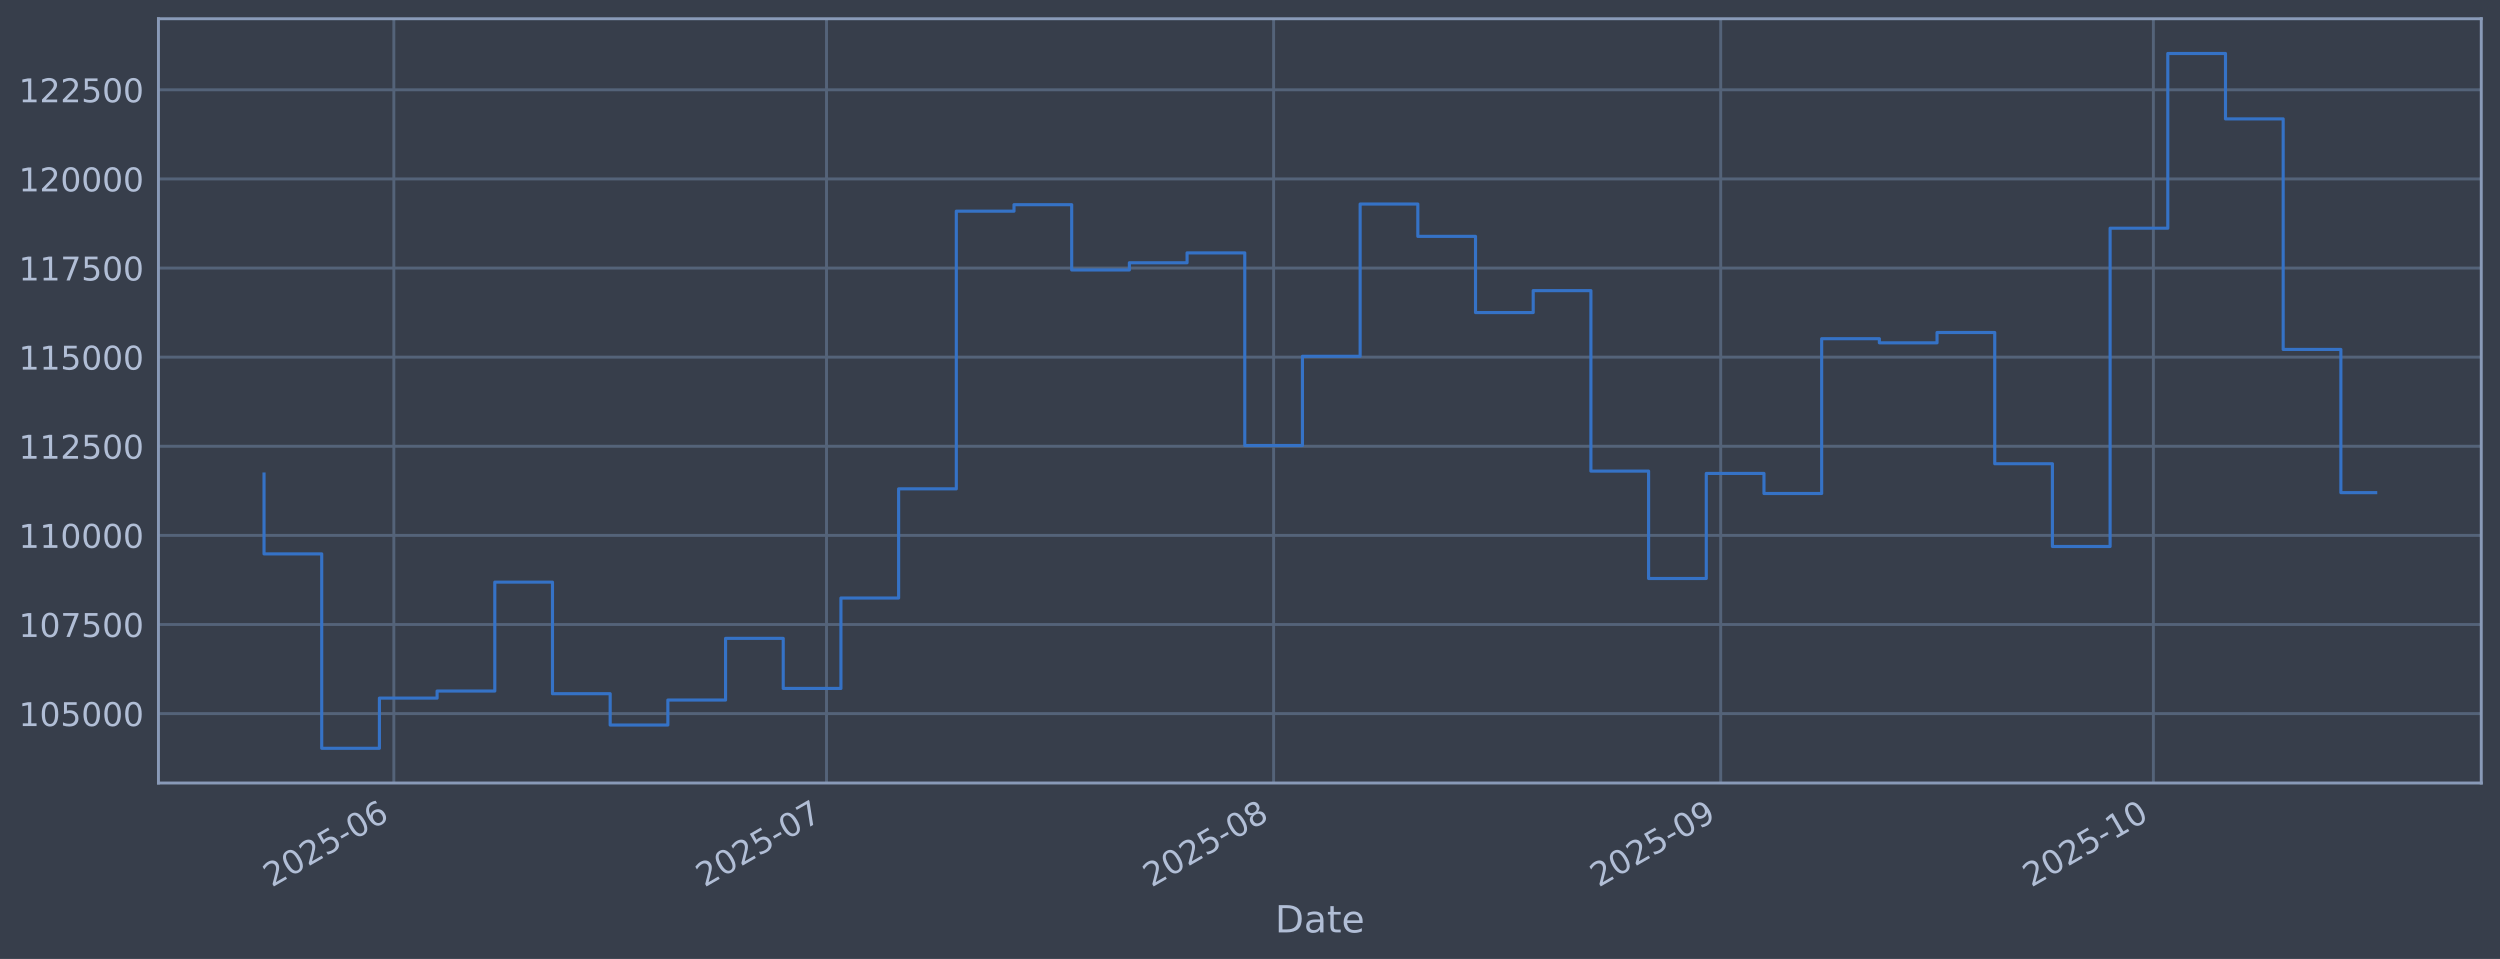
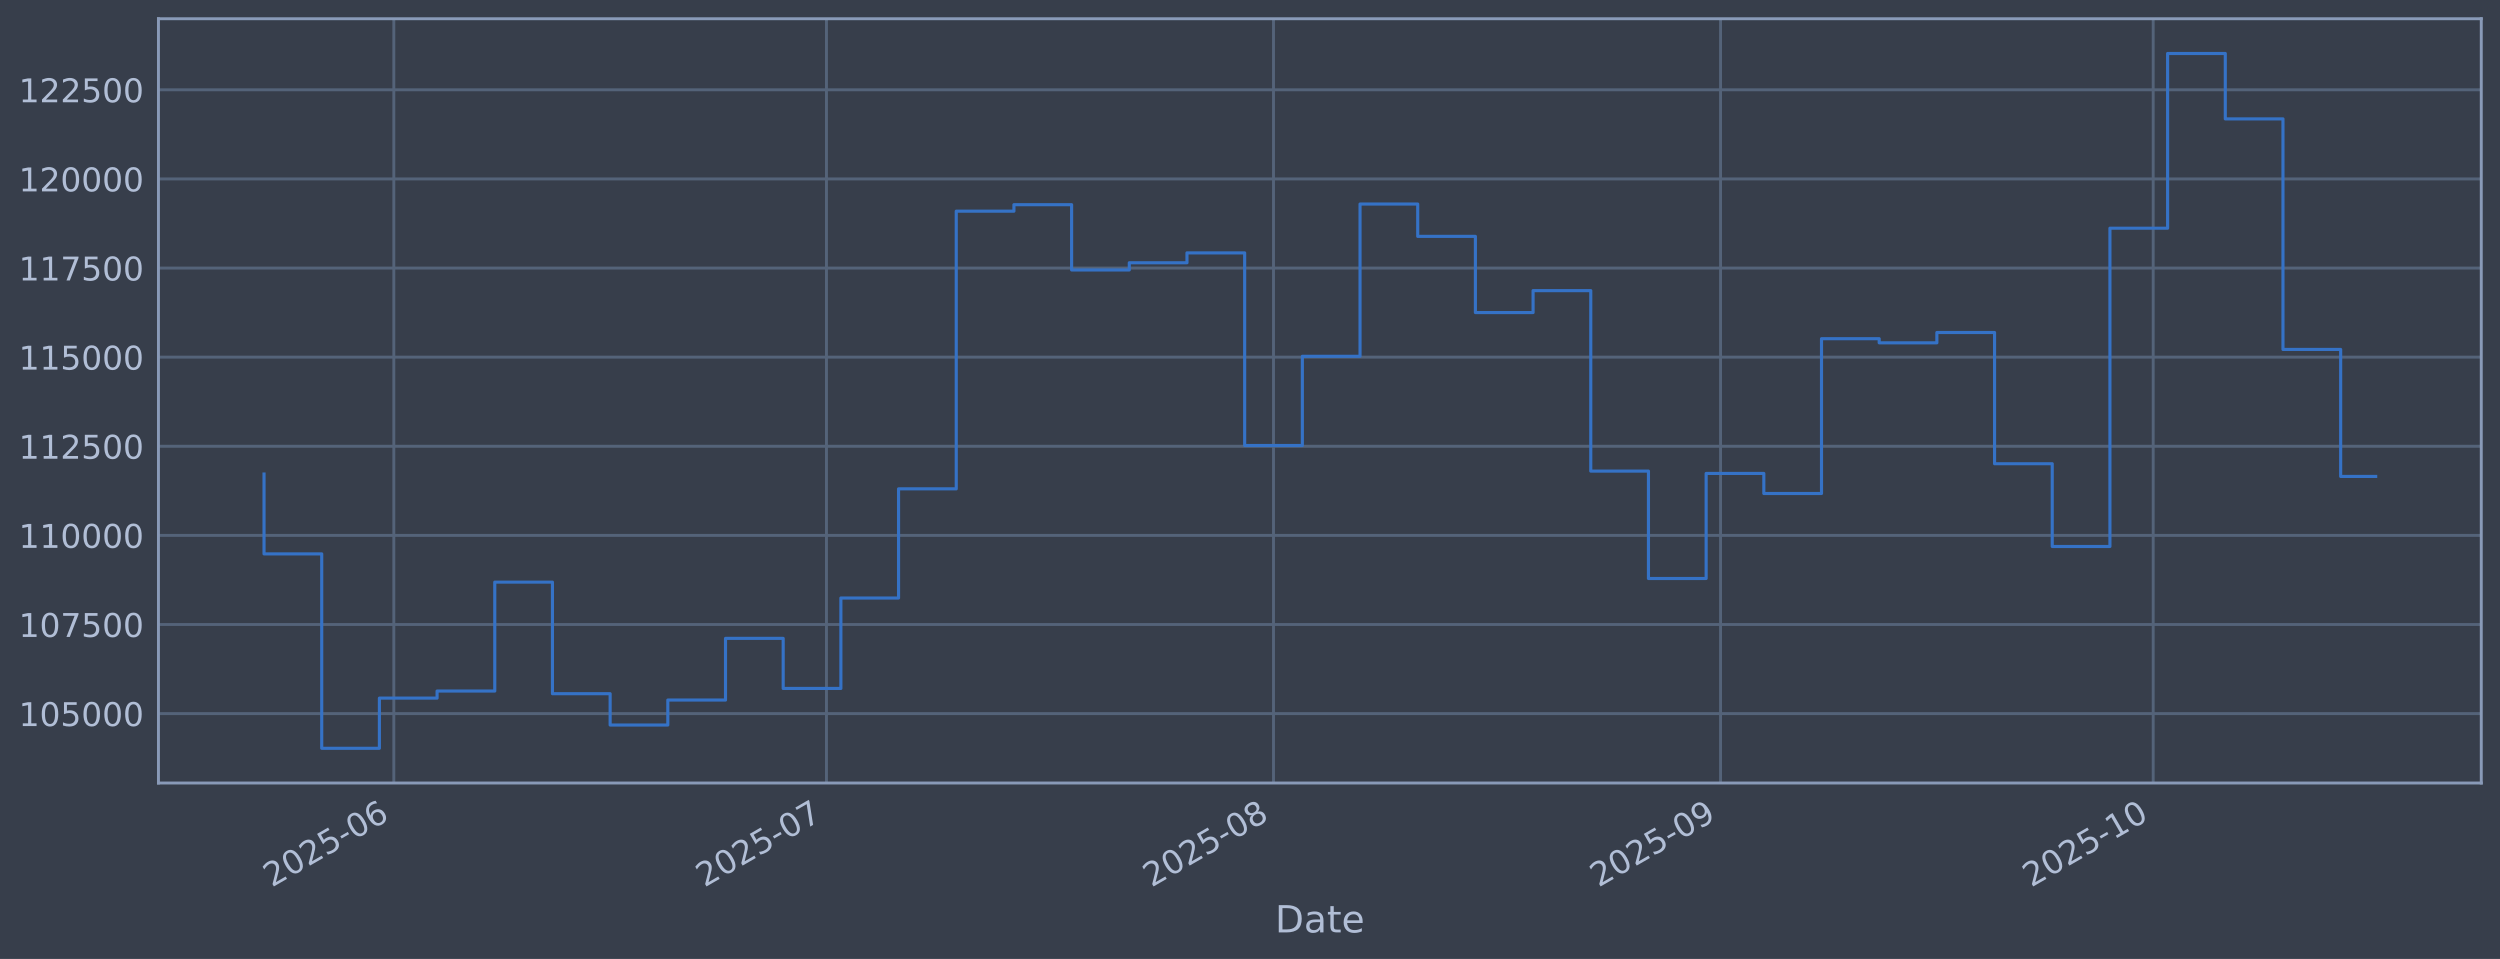
<svg xmlns="http://www.w3.org/2000/svg" xmlns:xlink="http://www.w3.org/1999/xlink" width="960.9pt" height="368.58pt" viewBox="0 0 960.9 368.58" version="1.1">
  <defs>
    <style type="text/css">*{stroke-linejoin: round; stroke-linecap: butt}</style>
  </defs>
  <g id="figure_1">
    <g id="patch_1">
      <path d="M 0 368.58  L 960.9 368.58  L 960.9 0  L 0 0  z " style="fill: #373e4b" />
    </g>
    <g id="axes_1">
      <g id="patch_2">
        <path d="M 60.901 300.96  L 953.701 300.96  L 953.701 7.2  L 60.901 7.2  z " style="fill: #373e4b" />
      </g>
      <g id="matplotlib.axis_1">
        <g id="xtick_1">
          <g id="line2d_1">
-             <path d="M 151.373 300.96  L 151.373 7.2  " clip-path="url(#pac3f331869)" style="fill: none; stroke: #546379; stroke-width: 1.12; stroke-linecap: square" />
+             <path d="M 151.368 300.96  L 151.368 7.2  " clip-path="url(#p697b24665f)" style="fill: none; stroke: #546379; stroke-width: 1.12; stroke-linecap: square" />
          </g>
          <g id="line2d_2" />
          <g id="text_1">
-             <g style="fill: #b1bed6" transform="translate(104.4699 341.1745) rotate(-30) scale(0.126 -0.126)">
+             <g style="fill: #b1bed6" transform="translate(104.465 341.1745) rotate(-30) scale(0.126 -0.126)">
              <defs>
                <path id="DejaVuSans-32" d="M 1228 531  L 3431 531  L 3431 0  L 469 0  L 469 531  Q 828 903 1448 1529  Q 2069 2156 2228 2338  Q 2531 2678 2651 2914  Q 2772 3150 2772 3378  Q 2772 3750 2511 3984  Q 2250 4219 1831 4219  Q 1534 4219 1204 4116  Q 875 4013 500 3803  L 500 4441  Q 881 4594 1212 4672  Q 1544 4750 1819 4750  Q 2544 4750 2975 4387  Q 3406 4025 3406 3419  Q 3406 3131 3298 2873  Q 3191 2616 2906 2266  Q 2828 2175 2409 1742  Q 1991 1309 1228 531  z " transform="scale(0.015625)" />
                <path id="DejaVuSans-30" d="M 2034 4250  Q 1547 4250 1301 3770  Q 1056 3291 1056 2328  Q 1056 1369 1301 889  Q 1547 409 2034 409  Q 2525 409 2770 889  Q 3016 1369 3016 2328  Q 3016 3291 2770 3770  Q 2525 4250 2034 4250  z M 2034 4750  Q 2819 4750 3233 4129  Q 3647 3509 3647 2328  Q 3647 1150 3233 529  Q 2819 -91 2034 -91  Q 1250 -91 836 529  Q 422 1150 422 2328  Q 422 3509 836 4129  Q 1250 4750 2034 4750  z " transform="scale(0.015625)" />
                <path id="DejaVuSans-35" d="M 691 4666  L 3169 4666  L 3169 4134  L 1269 4134  L 1269 2991  Q 1406 3038 1543 3061  Q 1681 3084 1819 3084  Q 2600 3084 3056 2656  Q 3513 2228 3513 1497  Q 3513 744 3044 326  Q 2575 -91 1722 -91  Q 1428 -91 1123 -41  Q 819 9 494 109  L 494 744  Q 775 591 1075 516  Q 1375 441 1709 441  Q 2250 441 2565 725  Q 2881 1009 2881 1497  Q 2881 1984 2565 2268  Q 2250 2553 1709 2553  Q 1456 2553 1204 2497  Q 953 2441 691 2322  L 691 4666  z " transform="scale(0.015625)" />
                <path id="DejaVuSans-2d" d="M 313 2009  L 1997 2009  L 1997 1497  L 313 1497  L 313 2009  z " transform="scale(0.015625)" />
                <path id="DejaVuSans-36" d="M 2113 2584  Q 1688 2584 1439 2293  Q 1191 2003 1191 1497  Q 1191 994 1439 701  Q 1688 409 2113 409  Q 2538 409 2786 701  Q 3034 994 3034 1497  Q 3034 2003 2786 2293  Q 2538 2584 2113 2584  z M 3366 4563  L 3366 3988  Q 3128 4100 2886 4159  Q 2644 4219 2406 4219  Q 1781 4219 1451 3797  Q 1122 3375 1075 2522  Q 1259 2794 1537 2939  Q 1816 3084 2150 3084  Q 2853 3084 3261 2657  Q 3669 2231 3669 1497  Q 3669 778 3244 343  Q 2819 -91 2113 -91  Q 1303 -91 875 529  Q 447 1150 447 2328  Q 447 3434 972 4092  Q 1497 4750 2381 4750  Q 2619 4750 2861 4703  Q 3103 4656 3366 4563  z " transform="scale(0.015625)" />
              </defs>
              <use xlink:href="#DejaVuSans-32" />
              <use xlink:href="#DejaVuSans-30" transform="translate(63.62305 0)" />
              <use xlink:href="#DejaVuSans-32" transform="translate(127.2461 0)" />
              <use xlink:href="#DejaVuSans-35" transform="translate(190.8691 0)" />
              <use xlink:href="#DejaVuSans-2d" transform="translate(254.4922 0)" />
              <use xlink:href="#DejaVuSans-30" transform="translate(290.5762 0)" />
              <use xlink:href="#DejaVuSans-36" transform="translate(354.1992 0)" />
            </g>
          </g>
        </g>
        <g id="xtick_2">
          <g id="line2d_3">
-             <path d="M 317.676 300.96  L 317.676 7.2  " clip-path="url(#pac3f331869)" style="fill: none; stroke: #546379; stroke-width: 1.12; stroke-linecap: square" />
+             <path d="M 317.655 300.96  L 317.655 7.2  " clip-path="url(#p697b24665f)" style="fill: none; stroke: #546379; stroke-width: 1.12; stroke-linecap: square" />
          </g>
          <g id="line2d_4" />
          <g id="text_2">
-             <g style="fill: #b1bed6" transform="translate(270.7729 341.1745) rotate(-30) scale(0.126 -0.126)">
+             <g style="fill: #b1bed6" transform="translate(270.7514 341.1745) rotate(-30) scale(0.126 -0.126)">
              <defs>
                <path id="DejaVuSans-37" d="M 525 4666  L 3525 4666  L 3525 4397  L 1831 0  L 1172 0  L 2766 4134  L 525 4134  L 525 4666  z " transform="scale(0.015625)" />
              </defs>
              <use xlink:href="#DejaVuSans-32" />
              <use xlink:href="#DejaVuSans-30" transform="translate(63.62305 0)" />
              <use xlink:href="#DejaVuSans-32" transform="translate(127.2461 0)" />
              <use xlink:href="#DejaVuSans-35" transform="translate(190.8691 0)" />
              <use xlink:href="#DejaVuSans-2d" transform="translate(254.4922 0)" />
              <use xlink:href="#DejaVuSans-30" transform="translate(290.5762 0)" />
              <use xlink:href="#DejaVuSans-37" transform="translate(354.1992 0)" />
            </g>
          </g>
        </g>
        <g id="xtick_3">
          <g id="line2d_5">
-             <path d="M 489.523 300.96  L 489.523 7.2  " clip-path="url(#pac3f331869)" style="fill: none; stroke: #546379; stroke-width: 1.12; stroke-linecap: square" />
+             <path d="M 489.484 300.96  L 489.484 7.2  " clip-path="url(#p697b24665f)" style="fill: none; stroke: #546379; stroke-width: 1.12; stroke-linecap: square" />
          </g>
          <g id="line2d_6" />
          <g id="text_3">
-             <g style="fill: #b1bed6" transform="translate(442.6193 341.1745) rotate(-30) scale(0.126 -0.126)">
+             <g style="fill: #b1bed6" transform="translate(442.5806 341.1745) rotate(-30) scale(0.126 -0.126)">
              <defs>
                <path id="DejaVuSans-38" d="M 2034 2216  Q 1584 2216 1326 1975  Q 1069 1734 1069 1313  Q 1069 891 1326 650  Q 1584 409 2034 409  Q 2484 409 2743 651  Q 3003 894 3003 1313  Q 3003 1734 2745 1975  Q 2488 2216 2034 2216  z M 1403 2484  Q 997 2584 770 2862  Q 544 3141 544 3541  Q 544 4100 942 4425  Q 1341 4750 2034 4750  Q 2731 4750 3128 4425  Q 3525 4100 3525 3541  Q 3525 3141 3298 2862  Q 3072 2584 2669 2484  Q 3125 2378 3379 2068  Q 3634 1759 3634 1313  Q 3634 634 3220 271  Q 2806 -91 2034 -91  Q 1263 -91 848 271  Q 434 634 434 1313  Q 434 1759 690 2068  Q 947 2378 1403 2484  z M 1172 3481  Q 1172 3119 1398 2916  Q 1625 2713 2034 2713  Q 2441 2713 2670 2916  Q 2900 3119 2900 3481  Q 2900 3844 2670 4047  Q 2441 4250 2034 4250  Q 1625 4250 1398 4047  Q 1172 3844 1172 3481  z " transform="scale(0.015625)" />
              </defs>
              <use xlink:href="#DejaVuSans-32" />
              <use xlink:href="#DejaVuSans-30" transform="translate(63.62305 0)" />
              <use xlink:href="#DejaVuSans-32" transform="translate(127.2461 0)" />
              <use xlink:href="#DejaVuSans-35" transform="translate(190.8691 0)" />
              <use xlink:href="#DejaVuSans-2d" transform="translate(254.4922 0)" />
              <use xlink:href="#DejaVuSans-30" transform="translate(290.5762 0)" />
              <use xlink:href="#DejaVuSans-38" transform="translate(354.1992 0)" />
            </g>
          </g>
        </g>
        <g id="xtick_4">
          <g id="line2d_7">
-             <path d="M 661.369 300.96  L 661.369 7.2  " clip-path="url(#pac3f331869)" style="fill: none; stroke: #546379; stroke-width: 1.12; stroke-linecap: square" />
+             <path d="M 661.313 300.96  L 661.313 7.2  " clip-path="url(#p697b24665f)" style="fill: none; stroke: #546379; stroke-width: 1.12; stroke-linecap: square" />
          </g>
          <g id="line2d_8" />
          <g id="text_4">
-             <g style="fill: #b1bed6" transform="translate(614.4656 341.1745) rotate(-30) scale(0.126 -0.126)">
+             <g style="fill: #b1bed6" transform="translate(614.4099 341.1745) rotate(-30) scale(0.126 -0.126)">
              <defs>
                <path id="DejaVuSans-39" d="M 703 97  L 703 672  Q 941 559 1184 500  Q 1428 441 1663 441  Q 2288 441 2617 861  Q 2947 1281 2994 2138  Q 2813 1869 2534 1725  Q 2256 1581 1919 1581  Q 1219 1581 811 2004  Q 403 2428 403 3163  Q 403 3881 828 4315  Q 1253 4750 1959 4750  Q 2769 4750 3195 4129  Q 3622 3509 3622 2328  Q 3622 1225 3098 567  Q 2575 -91 1691 -91  Q 1453 -91 1209 -44  Q 966 3 703 97  z M 1959 2075  Q 2384 2075 2632 2365  Q 2881 2656 2881 3163  Q 2881 3666 2632 3958  Q 2384 4250 1959 4250  Q 1534 4250 1286 3958  Q 1038 3666 1038 3163  Q 1038 2656 1286 2365  Q 1534 2075 1959 2075  z " transform="scale(0.015625)" />
              </defs>
              <use xlink:href="#DejaVuSans-32" />
              <use xlink:href="#DejaVuSans-30" transform="translate(63.62305 0)" />
              <use xlink:href="#DejaVuSans-32" transform="translate(127.2461 0)" />
              <use xlink:href="#DejaVuSans-35" transform="translate(190.8691 0)" />
              <use xlink:href="#DejaVuSans-2d" transform="translate(254.4922 0)" />
              <use xlink:href="#DejaVuSans-30" transform="translate(290.5762 0)" />
              <use xlink:href="#DejaVuSans-39" transform="translate(354.1992 0)" />
            </g>
          </g>
        </g>
        <g id="xtick_5">
          <g id="line2d_9">
-             <path d="M 827.672 300.96  L 827.672 7.2  " clip-path="url(#pac3f331869)" style="fill: none; stroke: #546379; stroke-width: 1.12; stroke-linecap: square" />
+             <path d="M 827.6 300.96  L 827.6 7.2  " clip-path="url(#p697b24665f)" style="fill: none; stroke: #546379; stroke-width: 1.12; stroke-linecap: square" />
          </g>
          <g id="line2d_10" />
          <g id="text_5">
-             <g style="fill: #b1bed6" transform="translate(780.7686 341.1745) rotate(-30) scale(0.126 -0.126)">
+             <g style="fill: #b1bed6" transform="translate(780.6963 341.1745) rotate(-30) scale(0.126 -0.126)">
              <defs>
                <path id="DejaVuSans-31" d="M 794 531  L 1825 531  L 1825 4091  L 703 3866  L 703 4441  L 1819 4666  L 2450 4666  L 2450 531  L 3481 531  L 3481 0  L 794 0  L 794 531  z " transform="scale(0.015625)" />
              </defs>
              <use xlink:href="#DejaVuSans-32" />
              <use xlink:href="#DejaVuSans-30" transform="translate(63.62305 0)" />
              <use xlink:href="#DejaVuSans-32" transform="translate(127.2461 0)" />
              <use xlink:href="#DejaVuSans-35" transform="translate(190.8691 0)" />
              <use xlink:href="#DejaVuSans-2d" transform="translate(254.4922 0)" />
              <use xlink:href="#DejaVuSans-31" transform="translate(290.5762 0)" />
              <use xlink:href="#DejaVuSans-30" transform="translate(354.1992 0)" />
            </g>
          </g>
        </g>
        <g id="text_6">
          <g style="fill: #b1bed6" transform="translate(490.0914 358.3856) scale(0.144 -0.144)">
            <defs>
              <path id="DejaVuSans-44" d="M 1259 4147  L 1259 519  L 2022 519  Q 2988 519 3436 956  Q 3884 1394 3884 2338  Q 3884 3275 3436 3711  Q 2988 4147 2022 4147  L 1259 4147  z M 628 4666  L 1925 4666  Q 3281 4666 3915 4102  Q 4550 3538 4550 2338  Q 4550 1131 3912 565  Q 3275 0 1925 0  L 628 0  L 628 4666  z " transform="scale(0.015625)" />
              <path id="DejaVuSans-61" d="M 2194 1759  Q 1497 1759 1228 1600  Q 959 1441 959 1056  Q 959 750 1161 570  Q 1363 391 1709 391  Q 2188 391 2477 730  Q 2766 1069 2766 1631  L 2766 1759  L 2194 1759  z M 3341 1997  L 3341 0  L 2766 0  L 2766 531  Q 2569 213 2275 61  Q 1981 -91 1556 -91  Q 1019 -91 701 211  Q 384 513 384 1019  Q 384 1609 779 1909  Q 1175 2209 1959 2209  L 2766 2209  L 2766 2266  Q 2766 2663 2505 2880  Q 2244 3097 1772 3097  Q 1472 3097 1187 3025  Q 903 2953 641 2809  L 641 3341  Q 956 3463 1253 3523  Q 1550 3584 1831 3584  Q 2591 3584 2966 3190  Q 3341 2797 3341 1997  z " transform="scale(0.015625)" />
              <path id="DejaVuSans-74" d="M 1172 4494  L 1172 3500  L 2356 3500  L 2356 3053  L 1172 3053  L 1172 1153  Q 1172 725 1289 603  Q 1406 481 1766 481  L 2356 481  L 2356 0  L 1766 0  Q 1100 0 847 248  Q 594 497 594 1153  L 594 3053  L 172 3053  L 172 3500  L 594 3500  L 594 4494  L 1172 4494  z " transform="scale(0.015625)" />
              <path id="DejaVuSans-65" d="M 3597 1894  L 3597 1613  L 953 1613  Q 991 1019 1311 708  Q 1631 397 2203 397  Q 2534 397 2845 478  Q 3156 559 3463 722  L 3463 178  Q 3153 47 2828 -22  Q 2503 -91 2169 -91  Q 1331 -91 842 396  Q 353 884 353 1716  Q 353 2575 817 3079  Q 1281 3584 2069 3584  Q 2775 3584 3186 3129  Q 3597 2675 3597 1894  z M 3022 2063  Q 3016 2534 2758 2815  Q 2500 3097 2075 3097  Q 1594 3097 1305 2825  Q 1016 2553 972 2059  L 3022 2063  z " transform="scale(0.015625)" />
            </defs>
            <use xlink:href="#DejaVuSans-44" />
            <use xlink:href="#DejaVuSans-61" transform="translate(77.00195 0)" />
            <use xlink:href="#DejaVuSans-74" transform="translate(138.2812 0)" />
            <use xlink:href="#DejaVuSans-65" transform="translate(177.4902 0)" />
          </g>
        </g>
      </g>
      <g id="matplotlib.axis_2">
        <g id="ytick_1">
          <g id="line2d_11">
-             <path d="M 60.901 274.286  L 953.701 274.286  " clip-path="url(#pac3f331869)" style="fill: none; stroke: #546379; stroke-width: 1.12; stroke-linecap: square" />
+             <path d="M 60.901 274.286  L 953.701 274.286  " clip-path="url(#p697b24665f)" style="fill: none; stroke: #546379; stroke-width: 1.12; stroke-linecap: square" />
          </g>
          <g id="line2d_12" />
          <g id="text_7">
            <g style="fill: #b1bed6" transform="translate(7.2 279.0725) scale(0.126 -0.126)">
              <use xlink:href="#DejaVuSans-31" />
              <use xlink:href="#DejaVuSans-30" transform="translate(63.62305 0)" />
              <use xlink:href="#DejaVuSans-35" transform="translate(127.2461 0)" />
              <use xlink:href="#DejaVuSans-30" transform="translate(190.8691 0)" />
              <use xlink:href="#DejaVuSans-30" transform="translate(254.4922 0)" />
              <use xlink:href="#DejaVuSans-30" transform="translate(318.1152 0)" />
            </g>
          </g>
        </g>
        <g id="ytick_2">
          <g id="line2d_13">
-             <path d="M 60.901 240.033  L 953.701 240.033  " clip-path="url(#pac3f331869)" style="fill: none; stroke: #546379; stroke-width: 1.12; stroke-linecap: square" />
+             <path d="M 60.901 240.033  L 953.701 240.033  " clip-path="url(#p697b24665f)" style="fill: none; stroke: #546379; stroke-width: 1.12; stroke-linecap: square" />
          </g>
          <g id="line2d_14" />
          <g id="text_8">
            <g style="fill: #b1bed6" transform="translate(7.2 244.8204) scale(0.126 -0.126)">
              <use xlink:href="#DejaVuSans-31" />
              <use xlink:href="#DejaVuSans-30" transform="translate(63.62305 0)" />
              <use xlink:href="#DejaVuSans-37" transform="translate(127.2461 0)" />
              <use xlink:href="#DejaVuSans-35" transform="translate(190.8691 0)" />
              <use xlink:href="#DejaVuSans-30" transform="translate(254.4922 0)" />
              <use xlink:href="#DejaVuSans-30" transform="translate(318.1152 0)" />
            </g>
          </g>
        </g>
        <g id="ytick_3">
          <g id="line2d_15">
-             <path d="M 60.901 205.781  L 953.701 205.781  " clip-path="url(#pac3f331869)" style="fill: none; stroke: #546379; stroke-width: 1.12; stroke-linecap: square" />
+             <path d="M 60.901 205.781  L 953.701 205.781  " clip-path="url(#p697b24665f)" style="fill: none; stroke: #546379; stroke-width: 1.12; stroke-linecap: square" />
          </g>
          <g id="line2d_16" />
          <g id="text_9">
            <g style="fill: #b1bed6" transform="translate(7.2 210.5682) scale(0.126 -0.126)">
              <use xlink:href="#DejaVuSans-31" />
              <use xlink:href="#DejaVuSans-31" transform="translate(63.62305 0)" />
              <use xlink:href="#DejaVuSans-30" transform="translate(127.2461 0)" />
              <use xlink:href="#DejaVuSans-30" transform="translate(190.8691 0)" />
              <use xlink:href="#DejaVuSans-30" transform="translate(254.4922 0)" />
              <use xlink:href="#DejaVuSans-30" transform="translate(318.1152 0)" />
            </g>
          </g>
        </g>
        <g id="ytick_4">
          <g id="line2d_17">
-             <path d="M 60.901 171.529  L 953.701 171.529  " clip-path="url(#pac3f331869)" style="fill: none; stroke: #546379; stroke-width: 1.12; stroke-linecap: square" />
+             <path d="M 60.901 171.529  L 953.701 171.529  " clip-path="url(#p697b24665f)" style="fill: none; stroke: #546379; stroke-width: 1.12; stroke-linecap: square" />
          </g>
          <g id="line2d_18" />
          <g id="text_10">
            <g style="fill: #b1bed6" transform="translate(7.2 176.316) scale(0.126 -0.126)">
              <use xlink:href="#DejaVuSans-31" />
              <use xlink:href="#DejaVuSans-31" transform="translate(63.62305 0)" />
              <use xlink:href="#DejaVuSans-32" transform="translate(127.2461 0)" />
              <use xlink:href="#DejaVuSans-35" transform="translate(190.8691 0)" />
              <use xlink:href="#DejaVuSans-30" transform="translate(254.4922 0)" />
              <use xlink:href="#DejaVuSans-30" transform="translate(318.1152 0)" />
            </g>
          </g>
        </g>
        <g id="ytick_5">
          <g id="line2d_19">
-             <path d="M 60.901 137.277  L 953.701 137.277  " clip-path="url(#pac3f331869)" style="fill: none; stroke: #546379; stroke-width: 1.12; stroke-linecap: square" />
+             <path d="M 60.901 137.277  L 953.701 137.277  " clip-path="url(#p697b24665f)" style="fill: none; stroke: #546379; stroke-width: 1.12; stroke-linecap: square" />
          </g>
          <g id="line2d_20" />
          <g id="text_11">
            <g style="fill: #b1bed6" transform="translate(7.2 142.0639) scale(0.126 -0.126)">
              <use xlink:href="#DejaVuSans-31" />
              <use xlink:href="#DejaVuSans-31" transform="translate(63.62305 0)" />
              <use xlink:href="#DejaVuSans-35" transform="translate(127.2461 0)" />
              <use xlink:href="#DejaVuSans-30" transform="translate(190.8691 0)" />
              <use xlink:href="#DejaVuSans-30" transform="translate(254.4922 0)" />
              <use xlink:href="#DejaVuSans-30" transform="translate(318.1152 0)" />
            </g>
          </g>
        </g>
        <g id="ytick_6">
          <g id="line2d_21">
-             <path d="M 60.901 103.025  L 953.701 103.025  " clip-path="url(#pac3f331869)" style="fill: none; stroke: #546379; stroke-width: 1.12; stroke-linecap: square" />
+             <path d="M 60.901 103.025  L 953.701 103.025  " clip-path="url(#p697b24665f)" style="fill: none; stroke: #546379; stroke-width: 1.12; stroke-linecap: square" />
          </g>
          <g id="line2d_22" />
          <g id="text_12">
            <g style="fill: #b1bed6" transform="translate(7.2 107.8117) scale(0.126 -0.126)">
              <use xlink:href="#DejaVuSans-31" />
              <use xlink:href="#DejaVuSans-31" transform="translate(63.62305 0)" />
              <use xlink:href="#DejaVuSans-37" transform="translate(127.2461 0)" />
              <use xlink:href="#DejaVuSans-35" transform="translate(190.8691 0)" />
              <use xlink:href="#DejaVuSans-30" transform="translate(254.4922 0)" />
              <use xlink:href="#DejaVuSans-30" transform="translate(318.1152 0)" />
            </g>
          </g>
        </g>
        <g id="ytick_7">
          <g id="line2d_23">
-             <path d="M 60.901 68.773  L 953.701 68.773  " clip-path="url(#pac3f331869)" style="fill: none; stroke: #546379; stroke-width: 1.12; stroke-linecap: square" />
+             <path d="M 60.901 68.773  L 953.701 68.773  " clip-path="url(#p697b24665f)" style="fill: none; stroke: #546379; stroke-width: 1.12; stroke-linecap: square" />
          </g>
          <g id="line2d_24" />
          <g id="text_13">
            <g style="fill: #b1bed6" transform="translate(7.2 73.55953) scale(0.126 -0.126)">
              <use xlink:href="#DejaVuSans-31" />
              <use xlink:href="#DejaVuSans-32" transform="translate(63.62305 0)" />
              <use xlink:href="#DejaVuSans-30" transform="translate(127.2461 0)" />
              <use xlink:href="#DejaVuSans-30" transform="translate(190.8691 0)" />
              <use xlink:href="#DejaVuSans-30" transform="translate(254.4922 0)" />
              <use xlink:href="#DejaVuSans-30" transform="translate(318.1152 0)" />
            </g>
          </g>
        </g>
        <g id="ytick_8">
          <g id="line2d_25">
-             <path d="M 60.901 34.52  L 953.701 34.52  " clip-path="url(#pac3f331869)" style="fill: none; stroke: #546379; stroke-width: 1.12; stroke-linecap: square" />
+             <path d="M 60.901 34.52  L 953.701 34.52  " clip-path="url(#p697b24665f)" style="fill: none; stroke: #546379; stroke-width: 1.12; stroke-linecap: square" />
          </g>
          <g id="line2d_26" />
          <g id="text_14">
            <g style="fill: #b1bed6" transform="translate(7.2 39.30736) scale(0.126 -0.126)">
              <use xlink:href="#DejaVuSans-31" />
              <use xlink:href="#DejaVuSans-32" transform="translate(63.62305 0)" />
              <use xlink:href="#DejaVuSans-32" transform="translate(127.2461 0)" />
              <use xlink:href="#DejaVuSans-35" transform="translate(190.8691 0)" />
              <use xlink:href="#DejaVuSans-30" transform="translate(254.4922 0)" />
              <use xlink:href="#DejaVuSans-30" transform="translate(318.1152 0)" />
            </g>
          </g>
        </g>
      </g>
      <g id="line2d_27">
-         <path d="M 101.482 182.186  L 101.482 212.888  L 123.656 212.888  L 123.656 287.607  L 145.83 287.607  L 145.83 268.333  L 168.003 268.333  L 168.003 265.613  L 190.177 265.613  L 190.177 223.75  L 212.351 223.75  L 212.351 266.631  L 234.525 266.631  L 234.525 278.665  L 256.698 278.665  L 256.698 269.075  L 278.872 269.075  L 278.872 245.372  L 301.046 245.372  L 301.046 264.615  L 323.22 264.615  L 323.22 229.852  L 345.393 229.852  L 345.393 187.898  L 367.567 187.898  L 367.567 81.166  L 389.741 81.166  L 389.741 78.68  L 411.914 78.68  L 411.914 103.754  L 434.088 103.754  L 434.088 100.992  L 456.262 100.992  L 456.262 97.194  L 478.436 97.194  L 478.436 171.232  L 500.609 171.232  L 500.609 136.942  L 522.783 136.942  L 522.783 78.426  L 544.957 78.426  L 544.957 90.86  L 567.131 90.86  L 567.131 120.135  L 589.304 120.135  L 589.304 111.698  L 611.478 111.698  L 611.478 181.072  L 633.652 181.072  L 633.652 222.348  L 655.825 222.348  L 655.825 181.975  L 677.999 181.975  L 677.999 189.676  L 700.173 189.676  L 700.173 130.184  L 722.347 130.184  L 722.347 131.764  L 744.52 131.764  L 744.52 127.804  L 766.694 127.804  L 766.694 178.239  L 788.868 178.239  L 788.868 210.044  L 811.042 210.044  L 811.042 87.711  L 833.215 87.711  L 833.215 20.553  L 855.389 20.553  L 855.389 45.695  L 877.563 45.695  L 877.563 134.311  L 899.736 134.311  L 899.736 189.347  L 913.119 189.347  " clip-path="url(#pac3f331869)" style="fill: none; stroke: #3572c6; stroke-width: 1.2; stroke-linecap: square" />
+         <path d="M 101.482 182.186  L 101.482 212.888  L 123.654 212.888  L 123.654 287.607  L 145.825 287.607  L 145.825 268.333  L 167.997 268.333  L 167.997 265.613  L 190.168 265.613  L 190.168 223.75  L 212.34 223.75  L 212.34 266.631  L 234.511 266.631  L 234.511 278.665  L 256.683 278.665  L 256.683 269.075  L 278.854 269.075  L 278.854 245.372  L 301.026 245.372  L 301.026 264.615  L 323.198 264.615  L 323.198 229.852  L 345.369 229.852  L 345.369 187.898  L 367.541 187.898  L 367.541 81.166  L 389.712 81.166  L 389.712 78.68  L 411.884 78.68  L 411.884 103.754  L 434.055 103.754  L 434.055 100.992  L 456.227 100.992  L 456.227 97.194  L 478.398 97.194  L 478.398 171.232  L 500.57 171.232  L 500.57 136.942  L 522.741 136.942  L 522.741 78.426  L 544.913 78.426  L 544.913 90.86  L 567.084 90.86  L 567.084 120.135  L 589.256 120.135  L 589.256 111.698  L 611.427 111.698  L 611.427 181.072  L 633.599 181.072  L 633.599 222.348  L 655.77 222.348  L 655.77 181.975  L 677.942 181.975  L 677.942 189.676  L 700.113 189.676  L 700.113 130.184  L 722.285 130.184  L 722.285 131.764  L 744.456 131.764  L 744.456 127.804  L 766.628 127.804  L 766.628 178.239  L 788.799 178.239  L 788.799 210.044  L 810.971 210.044  L 810.971 87.711  L 833.142 87.711  L 833.142 20.553  L 855.314 20.553  L 855.314 45.695  L 877.485 45.695  L 877.485 134.311  L 899.657 134.311  L 899.657 183.127  L 913.119 183.127  " clip-path="url(#p697b24665f)" style="fill: none; stroke: #3572c6; stroke-width: 1.2; stroke-linecap: square" />
      </g>
      <g id="patch_3">
        <path d="M 60.901 300.96  L 60.901 7.2  " style="fill: none; stroke: #899ab8; stroke-width: 1.12; stroke-linejoin: miter; stroke-linecap: square" />
      </g>
      <g id="patch_4">
        <path d="M 953.701 300.96  L 953.701 7.2  " style="fill: none; stroke: #899ab8; stroke-width: 1.12; stroke-linejoin: miter; stroke-linecap: square" />
      </g>
      <g id="patch_5">
        <path d="M 60.901 300.96  L 953.701 300.96  " style="fill: none; stroke: #899ab8; stroke-width: 1.12; stroke-linejoin: miter; stroke-linecap: square" />
      </g>
      <g id="patch_6">
        <path d="M 60.901 7.2  L 953.701 7.2  " style="fill: none; stroke: #899ab8; stroke-width: 1.12; stroke-linejoin: miter; stroke-linecap: square" />
      </g>
    </g>
  </g>
  <defs>
-     <clipPath id="pac3f331869">
+     <clipPath id="p697b24665f">
      <rect x="60.901" y="7.2" width="892.8" height="293.76" />
    </clipPath>
  </defs>
</svg>
